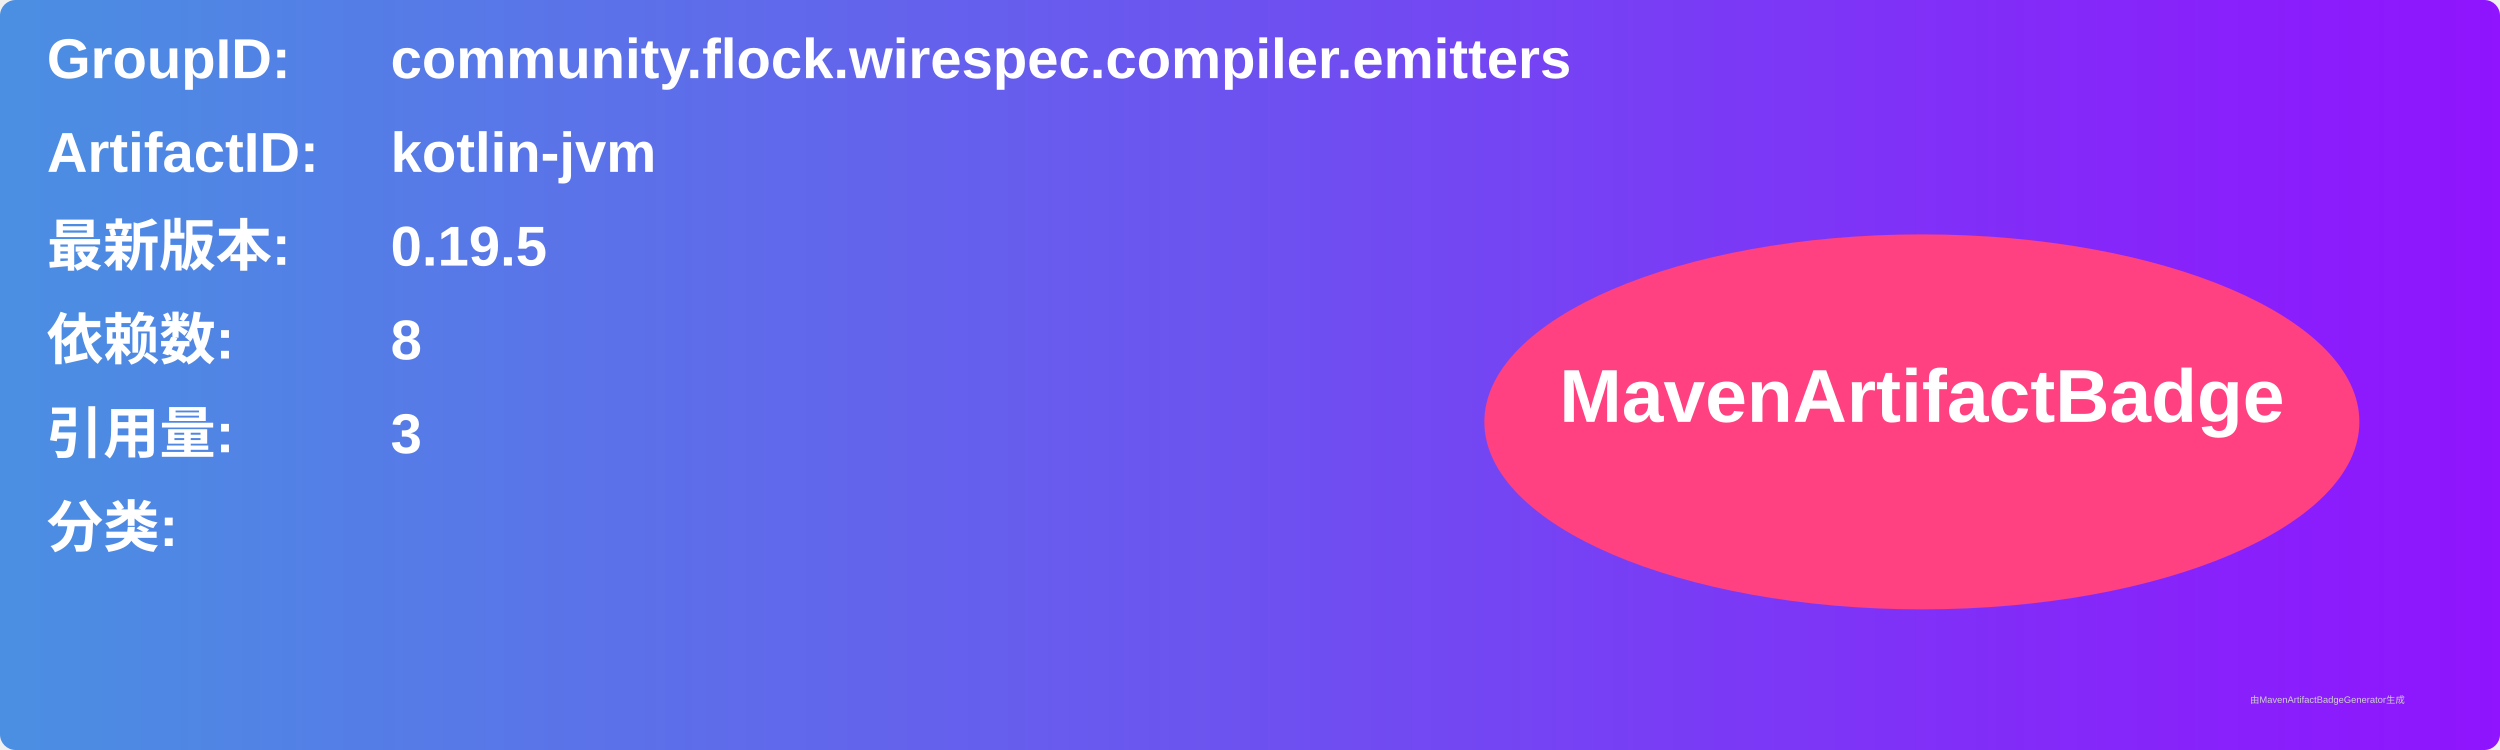
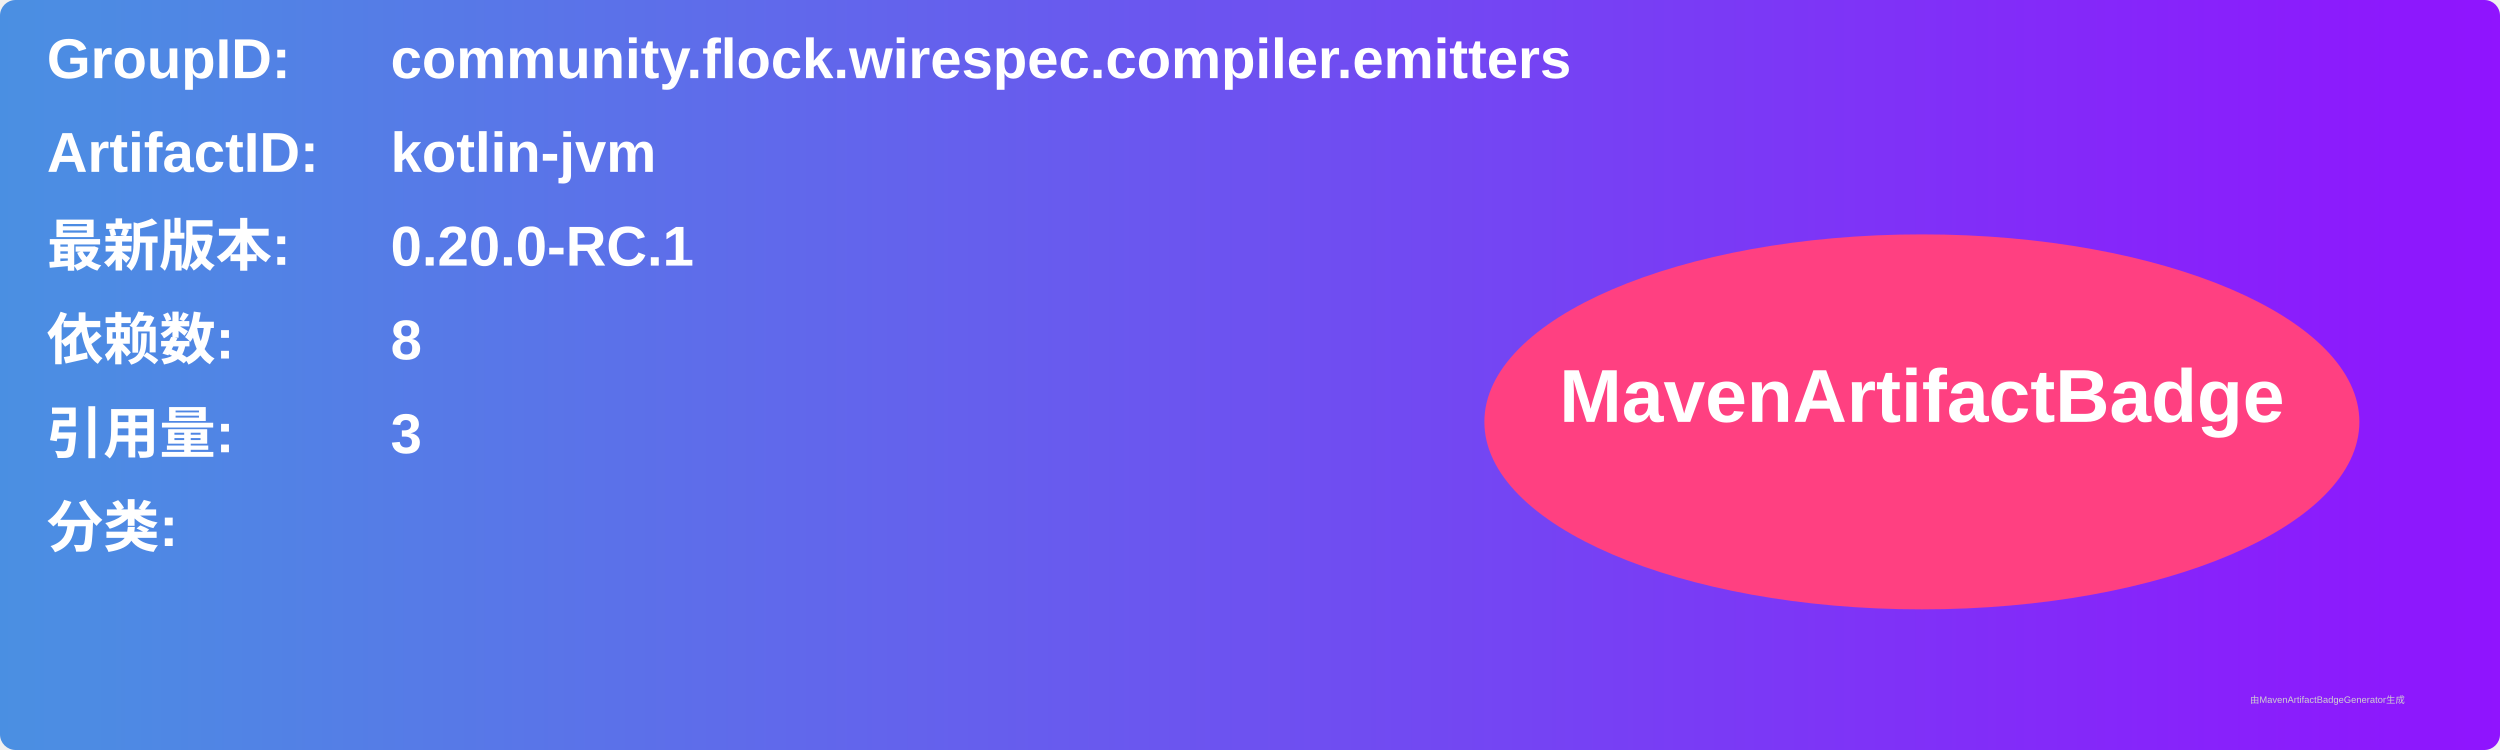
<svg xmlns="http://www.w3.org/2000/svg" width="800" height="240" viewBox="0 0 800 240">
  <linearGradient id="grad" x1="0%" y1="0%" x2="100%" y2="0%">
    <stop offset="0%" stop-color="#4a90e2" />
    <stop offset="100%" stop-color="#9013fe" />
  </linearGradient>
  <rect width="100%" height="100%" rx="5" ry="5" fill="url(#grad)" />
  <g transform="translate(15, 15)">
    <text x="0" y="10" font-family="Arial" font-size="18" fill="white" font-weight="bold" width="260">GroupID:</text>
    <text x="110" y="10" font-family="Arial" font-size="18" fill="white" font-weight="bold" width="460">community.flock.wirespec.compiler.emitters</text>
    <text x="0" y="40" font-family="Arial" font-size="18" fill="white" font-weight="bold" width="260">ArtifactID:</text>
    <text x="110" y="40" font-family="Arial" font-size="18" fill="white" font-weight="bold" width="460">kotlin-jvm</text>
    <text x="0" y="70" font-family="Arial" font-size="18" fill="white" font-weight="bold">最新版本:</text>
    <text x="110" y="70" font-family="Arial" font-size="18" fill="white" font-weight="bold">
-       <tspan font-weight="bold">0.19.5</tspan>
+       <tspan font-weight="bold">0.20.0-RC.1</tspan>
    </text>
    <text x="0" y="100" font-family="Arial" font-size="18" fill="white" font-weight="bold">依赖数: </text>
    <text x="110" y="100" font-family="Arial" font-size="18" fill="white">
      <tspan font-weight="bold">8</tspan>
    </text>
    <text x="0" y="130" font-family="Arial" font-size="18" fill="white" font-weight="bold">引用量: </text>
    <text x="110" y="130" font-family="Arial" font-size="18" fill="white">
      <tspan font-weight="bold">3</tspan>
    </text>
    <text x="0" y="160" font-family="Arial" font-size="18" fill="white" font-weight="bold">分类:</text>
    <text x="10" y="190" font-family="Arial" font-size="10" fill="white">
      <tspan font-weight="bold" />
    </text>
    <ellipse cx="600" cy="120" rx="140" ry="60" fill="#ff4081" />
    <text x="600" y="120" text-anchor="middle" font-family="Arial" font-size="24" fill="white" font-weight="bold">MavenArtifactBadge</text>
  </g>
  <text x="720" y="225" font-family="Arial" font-size="3" fill="#d0d0d0">由MavenArtifactBadgeGenerator生成</text>
</svg>
